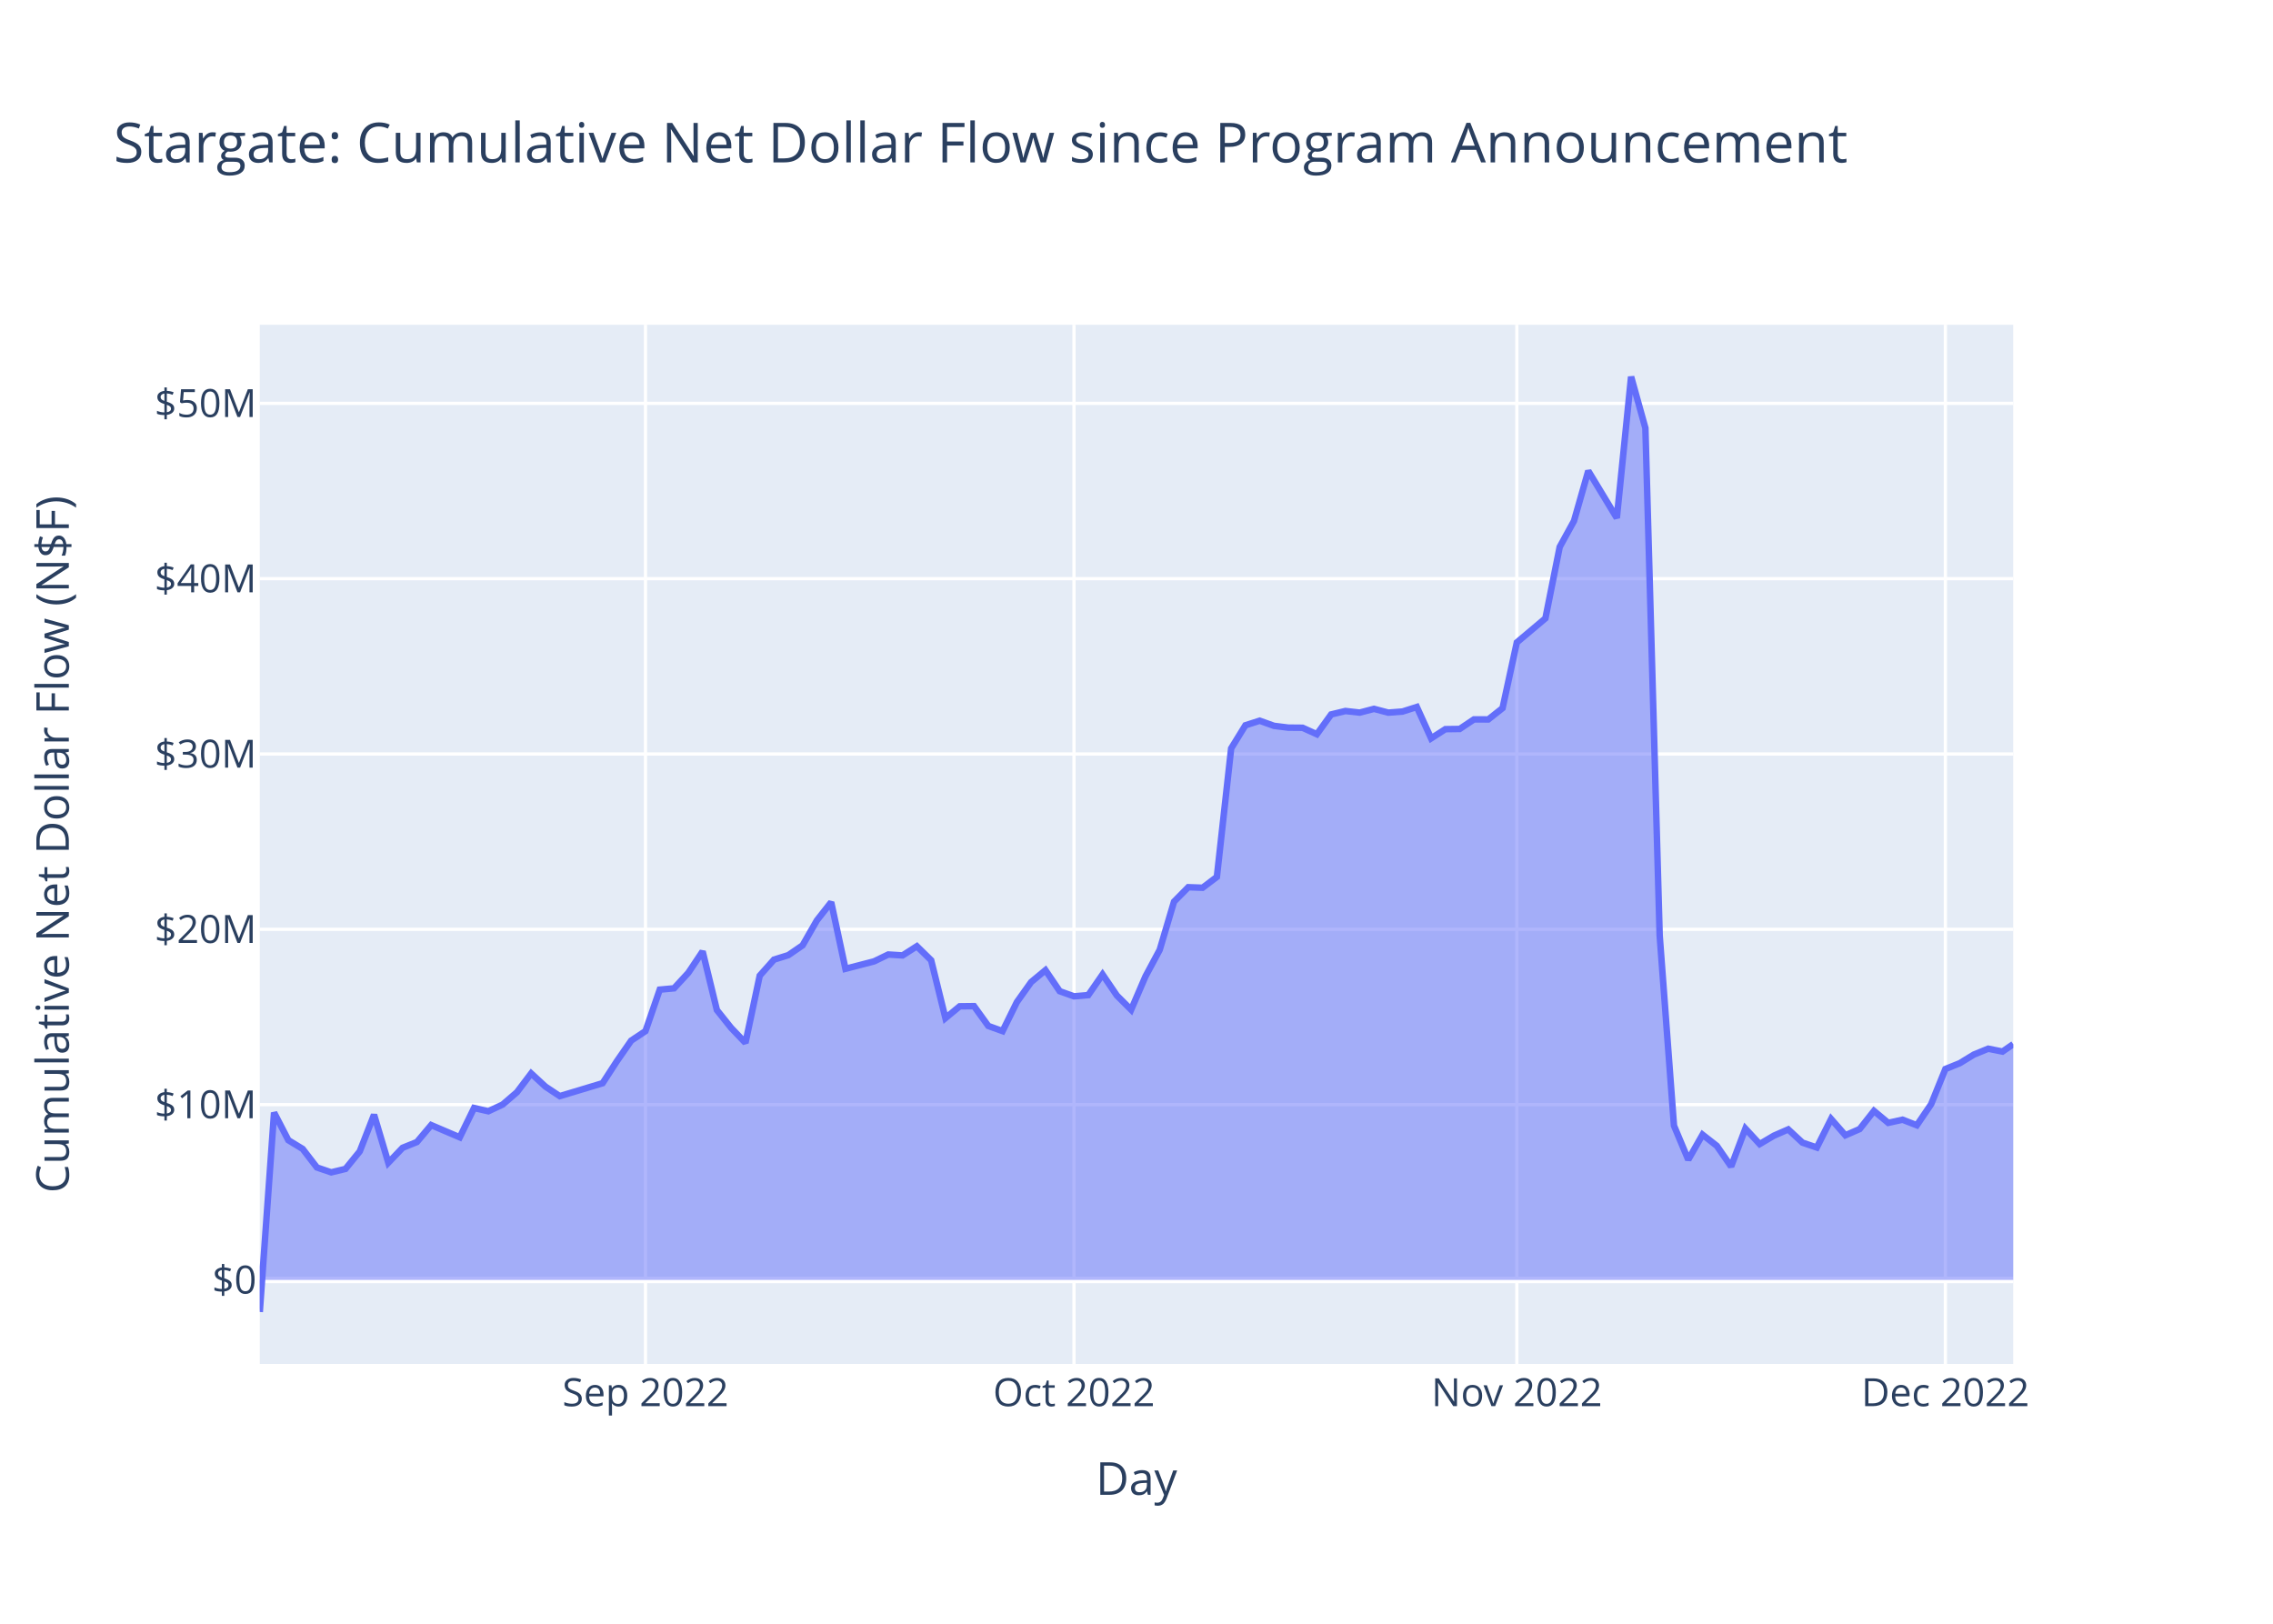
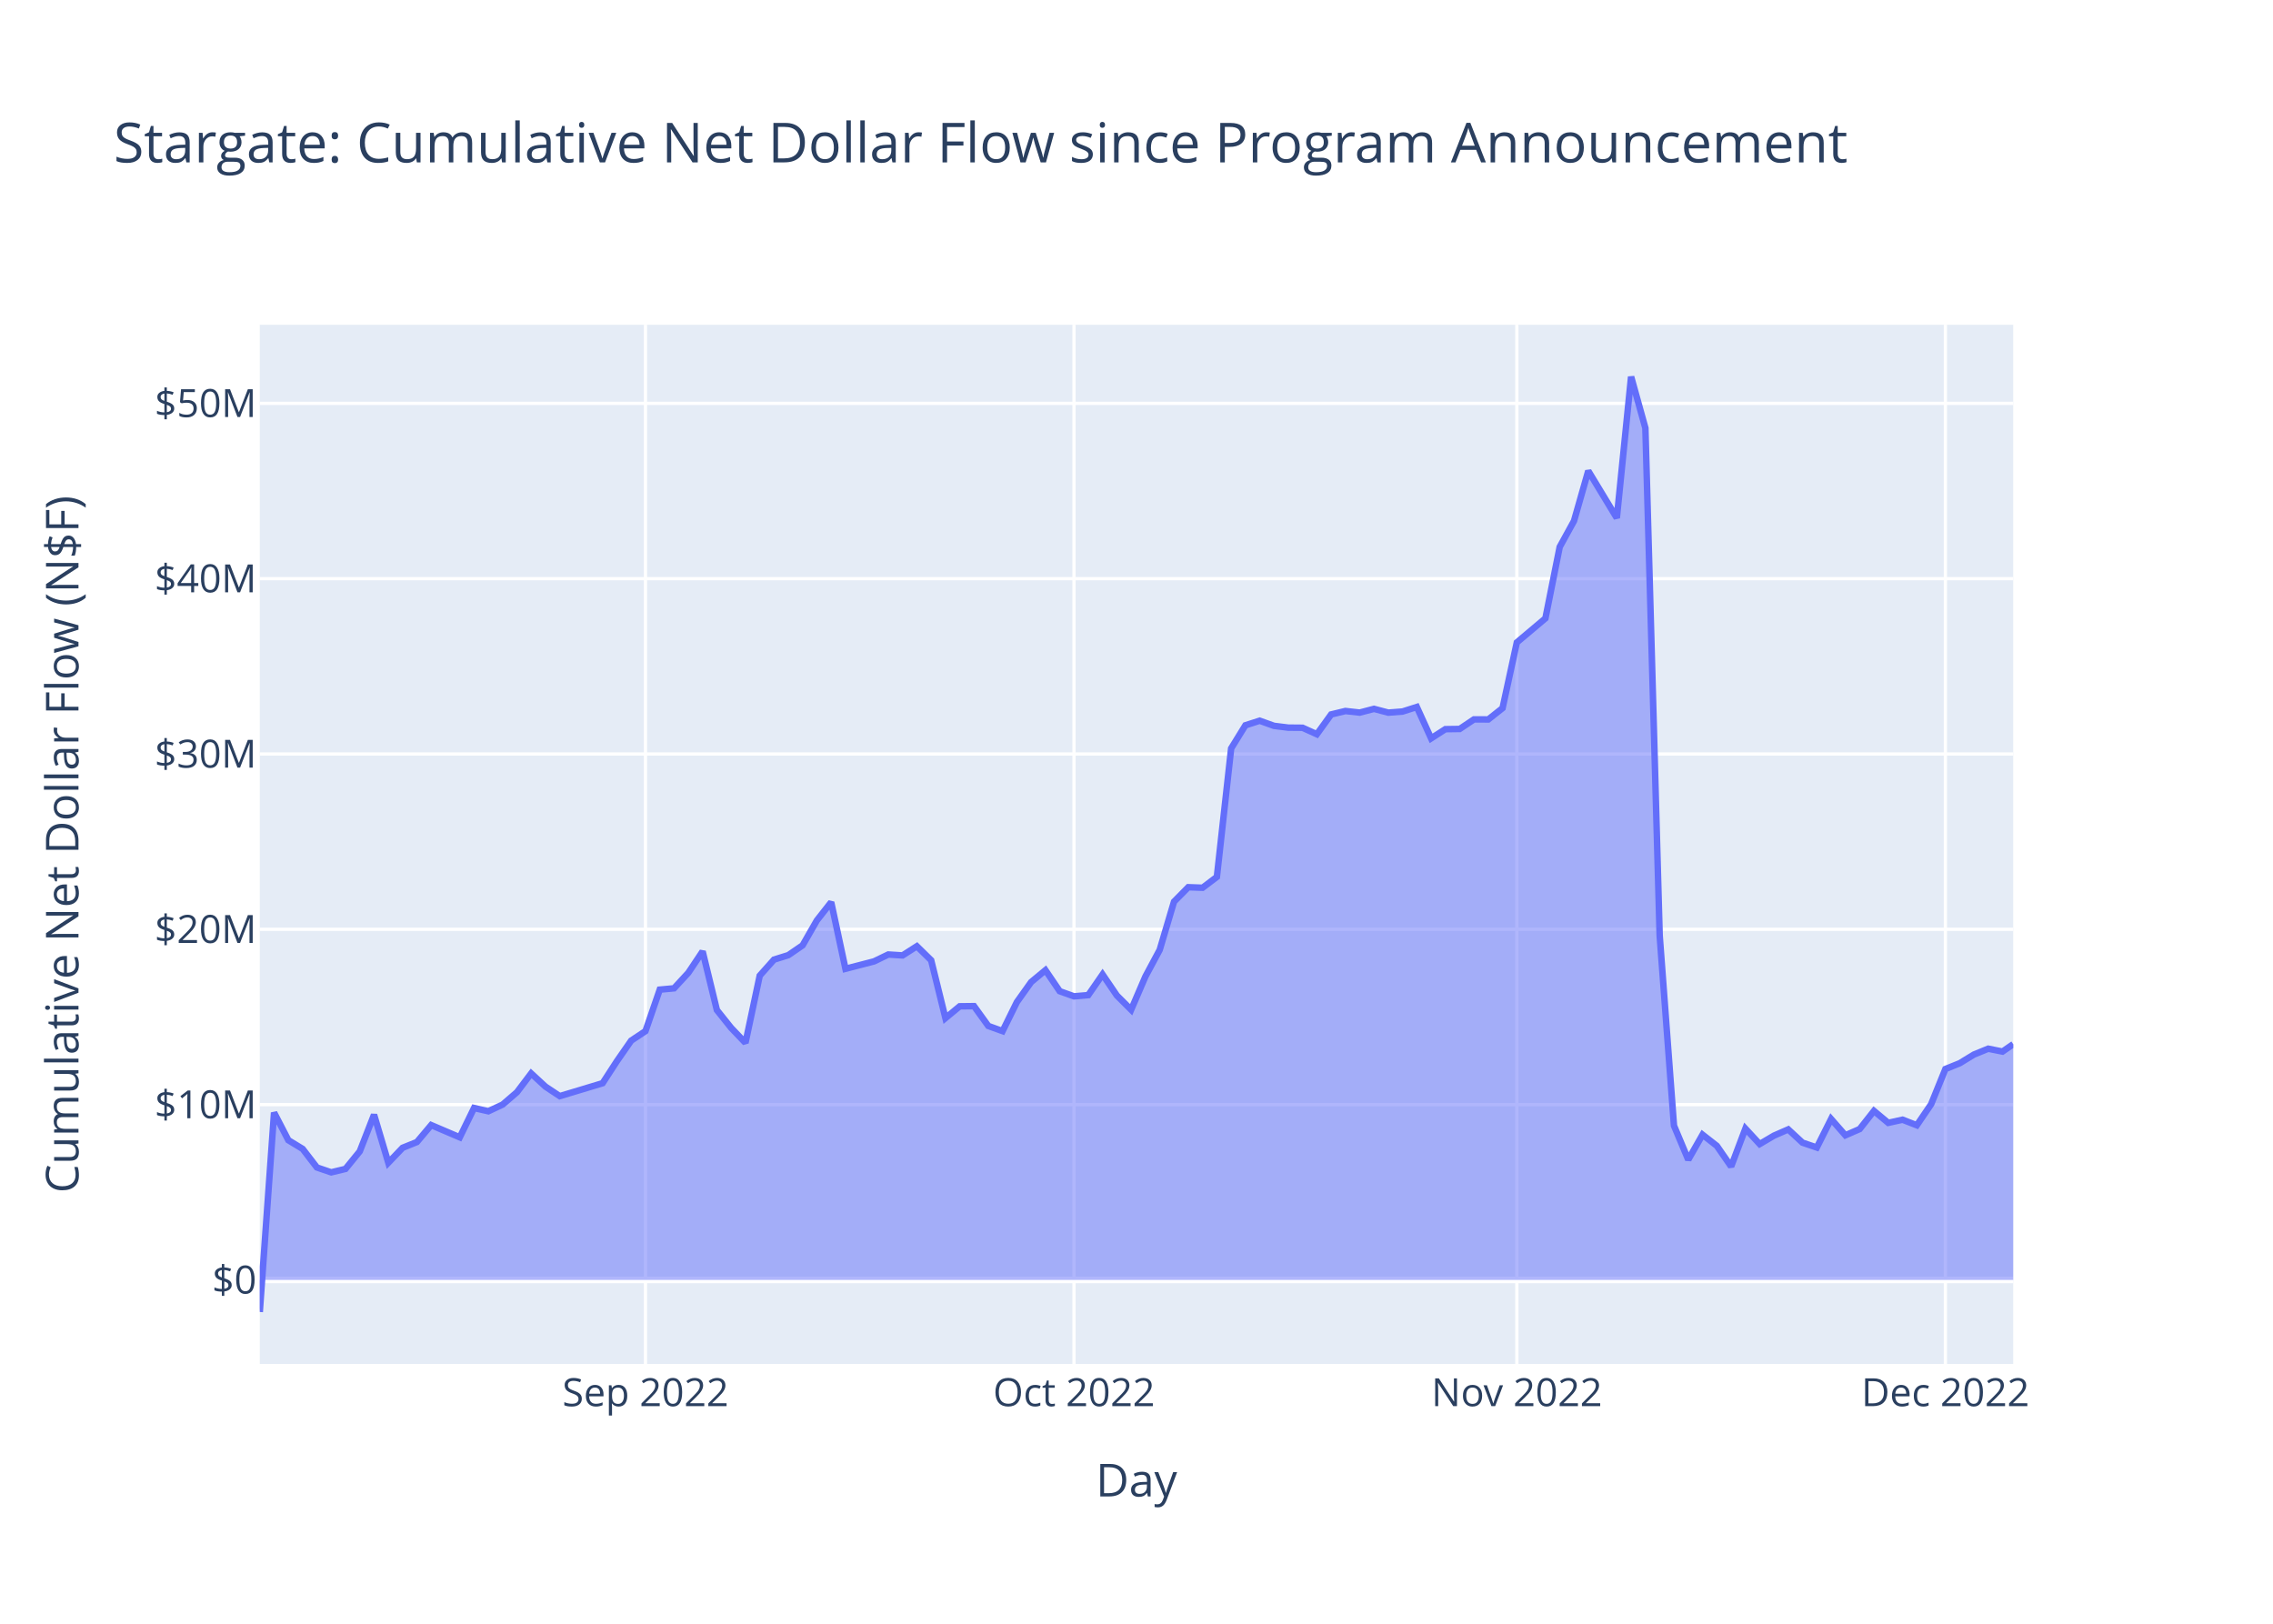
<svg xmlns="http://www.w3.org/2000/svg" class="main-svg" width="700" height="500" style="" viewBox="0 0 700 500">
  <rect x="0" y="0" width="700" height="500" style="fill: rgb(255, 255, 255); fill-opacity: 1;" />
-   <defs id="defs-30c13e">
+   <defs id="defs-b2c137">
    <g class="clips">
-       <clipPath id="clip30c13exyplot" class="plotclip">
+       <clipPath id="clipb2c137xyplot" class="plotclip">
        <rect width="540" height="320" />
      </clipPath>
-       <clipPath class="axesclip" id="clip30c13ex">
+       <clipPath class="axesclip" id="clipb2c137x">
        <rect x="80" y="0" width="540" height="500" />
      </clipPath>
-       <clipPath class="axesclip" id="clip30c13ey">
+       <clipPath class="axesclip" id="clipb2c137y">
        <rect x="0" y="100" width="700" height="320" />
      </clipPath>
-       <clipPath class="axesclip" id="clip30c13exy">
+       <clipPath class="axesclip" id="clipb2c137xy">
        <rect x="80" y="100" width="540" height="320" />
      </clipPath>
    </g>
    <g class="gradients" />
    <g class="patterns" />
  </defs>
  <g class="bglayer">
    <rect class="bg" x="80" y="100" width="540" height="320" style="fill: rgb(229, 236, 246); fill-opacity: 1; stroke-width: 0;" />
  </g>
  <g class="layer-below">
    <g class="imagelayer" />
    <g class="shapelayer" />
  </g>
  <g class="cartesianlayer">
    <g class="subplot xy">
      <g class="layer-subplot">
        <g class="shapelayer" />
        <g class="imagelayer" />
      </g>
      <g class="minor-gridlayer">
        <g class="x" />
        <g class="y" />
      </g>
      <g class="gridlayer">
        <g class="x">
          <path class="xgrid crisp" transform="translate(198.78,0)" d="M0,100v320" style="stroke: rgb(255, 255, 255); stroke-opacity: 1; stroke-width: 1px;" />
          <path class="xgrid crisp" transform="translate(330.75,0)" d="M0,100v320" style="stroke: rgb(255, 255, 255); stroke-opacity: 1; stroke-width: 1px;" />
          <path class="xgrid crisp" transform="translate(467.13,0)" d="M0,100v320" style="stroke: rgb(255, 255, 255); stroke-opacity: 1; stroke-width: 1px;" />
          <path class="xgrid crisp" transform="translate(599.11,0)" d="M0,100v320" style="stroke: rgb(255, 255, 255); stroke-opacity: 1; stroke-width: 1px;" />
        </g>
        <g class="y">
          <path class="ygrid crisp" transform="translate(0,340.15)" d="M80,0h540" style="stroke: rgb(255, 255, 255); stroke-opacity: 1; stroke-width: 1px;" />
          <path class="ygrid crisp" transform="translate(0,286.16)" d="M80,0h540" style="stroke: rgb(255, 255, 255); stroke-opacity: 1; stroke-width: 1px;" />
          <path class="ygrid crisp" transform="translate(0,232.18)" d="M80,0h540" style="stroke: rgb(255, 255, 255); stroke-opacity: 1; stroke-width: 1px;" />
          <path class="ygrid crisp" transform="translate(0,178.19)" d="M80,0h540" style="stroke: rgb(255, 255, 255); stroke-opacity: 1; stroke-width: 1px;" />
          <path class="ygrid crisp" transform="translate(0,124.21)" d="M80,0h540" style="stroke: rgb(255, 255, 255); stroke-opacity: 1; stroke-width: 1px;" />
        </g>
      </g>
      <g class="zerolinelayer">
        <path class="yzl zl crisp" transform="translate(0,394.13)" d="M80,0h540" style="stroke: rgb(255, 255, 255); stroke-opacity: 1; stroke-width: 2px;" />
      </g>
      <path class="xlines-below" />
      <path class="ylines-below" />
      <g class="overlines-below" />
      <g class="xaxislayer-below" />
      <g class="yaxislayer-below" />
      <g class="overaxes-below" />
-       <g class="plot" transform="translate(80,100)" clip-path="url(#clip30c13exyplot)">
+       <g class="plot" transform="translate(80,100)" clip-path="url(#clipb2c137xyplot)">
        <g class="scatterlayer mlayer">
-           <g class="trace scatter tracedcc6a8" style="stroke-miterlimit: 2;">
+           <g class="trace scatter tracefdfd15" style="stroke-miterlimit: 2;">
            <g class="fills">
              <g>
                <path class="js-fill" d="M540,294.13L0,294.13L0,304L4.4,242.6L8.8,251.1L13.2,253.78L17.6,259.5L22,261L26.4,259.94L30.79,254.54L35.19,243.26L39.59,258.04L43.99,253.44L48.39,251.67L52.79,246.45L61.59,250.21L65.99,241.19L70.39,242.19L74.79,240.13L79.19,236.34L83.58,230.54L87.98,234.6L92.38,237.53L105.58,233.55L109.98,226.77L114.38,220.44L118.78,217.51L123.18,204.74L127.58,204.33L131.98,199.55L136.38,192.97L140.77,211.02L145.17,216.52L149.57,221.13L153.97,200.43L158.37,195.49L162.77,194.12L167.17,191.1L171.57,183.42L175.97,177.82L180.37,198.32L189.17,196.04L193.56,193.92L197.96,194.2L202.36,191.38L206.76,195.69L211.16,213.51L215.56,209.87L219.96,209.82L224.36,215.92L228.76,217.51L233.16,208.57L237.56,202.4L241.96,198.75L246.35,205.22L250.75,206.8L255.15,206.42L259.55,200.07L263.95,206.54L268.35,210.93L272.75,200.69L277.15,192.48L281.55,177.66L285.95,173.2L290.35,173.36L294.75,170.03L299.15,130.46L303.54,123.34L307.94,121.93L312.34,123.51L316.74,124.06L321.14,124.1L325.54,126.09L329.94,120L334.34,118.94L338.74,119.43L343.14,118.28L347.54,119.44L351.94,119.1L356.33,117.7L360.73,127.36L365.13,124.53L369.53,124.47L373.93,121.52L378.33,121.54L382.73,118.06L387.13,97.82L395.93,90.41L400.33,68.42L404.73,60.42L409.13,45.01L417.92,59.51L422.32,16L426.72,31.82L431.12,188.07L435.52,246.62L439.92,257.11L444.32,249.4L448.72,252.84L453.12,259.2L457.52,247.53L461.92,252.29L466.31,249.7L470.71,247.78L475.11,251.86L479.51,253.35L483.91,244.57L488.31,249.59L492.71,247.67L497.11,242.09L501.51,245.76L505.91,244.79L510.31,246.5L514.71,240.03L519.11,229.18L523.5,227.41L527.9,224.73L532.3,222.93L536.7,223.81L540,221.53" style="fill: rgb(99, 110, 250); fill-opacity: 0.5; stroke-width: 0;" />
              </g>
            </g>
            <g class="errorbars" />
            <g class="lines">
              <path class="js-line" d="M0,304L4.4,242.6L8.8,251.1L13.2,253.78L17.6,259.5L22,261L26.4,259.94L30.79,254.54L35.19,243.26L39.59,258.04L43.99,253.44L48.39,251.67L52.79,246.45L61.59,250.21L65.99,241.19L70.39,242.19L74.79,240.13L79.19,236.34L83.58,230.54L87.98,234.6L92.38,237.53L105.58,233.55L109.98,226.77L114.38,220.44L118.78,217.51L123.18,204.74L127.58,204.33L131.98,199.55L136.38,192.97L140.77,211.02L145.17,216.52L149.57,221.13L153.97,200.43L158.37,195.49L162.77,194.12L167.17,191.1L171.57,183.42L175.97,177.82L180.37,198.32L189.17,196.04L193.56,193.92L197.96,194.2L202.36,191.38L206.76,195.69L211.16,213.51L215.56,209.87L219.96,209.82L224.36,215.92L228.76,217.51L233.16,208.57L237.56,202.4L241.96,198.75L246.35,205.22L250.75,206.8L255.15,206.42L259.55,200.07L263.95,206.54L268.35,210.93L272.75,200.69L277.15,192.48L281.55,177.66L285.95,173.2L290.35,173.36L294.75,170.03L299.15,130.46L303.54,123.34L307.94,121.93L312.34,123.51L316.74,124.06L321.14,124.1L325.54,126.09L329.94,120L334.34,118.94L338.74,119.43L343.14,118.28L347.54,119.44L351.94,119.1L356.33,117.7L360.73,127.36L365.13,124.53L369.53,124.47L373.93,121.52L378.33,121.54L382.73,118.06L387.13,97.82L395.93,90.41L400.33,68.42L404.73,60.42L409.13,45.01L417.92,59.51L422.32,16L426.72,31.82L431.12,188.07L435.52,246.62L439.92,257.11L444.32,249.4L448.72,252.84L453.12,259.2L457.52,247.53L461.92,252.29L466.31,249.7L470.71,247.78L475.11,251.86L479.51,253.35L483.91,244.57L488.31,249.59L492.71,247.67L497.11,242.09L501.51,245.76L505.91,244.79L510.31,246.5L514.71,240.03L519.11,229.18L523.5,227.41L527.9,224.73L532.3,222.93L536.7,223.81L540,221.53" style="vector-effect: non-scaling-stroke; fill: none; stroke: rgb(99, 110, 250); stroke-opacity: 1; stroke-width: 2px; opacity: 1;" />
            </g>
            <g class="points" />
            <g class="text" />
          </g>
        </g>
      </g>
      <g class="overplot" />
      <path class="xlines-above crisp" d="M0,0" style="fill: none;" />
      <path class="ylines-above crisp" d="M0,0" style="fill: none;" />
      <g class="overlines-above" />
      <g class="xaxislayer-above">
        <g class="xtick">
          <text text-anchor="middle" x="0" y="433" transform="translate(198.78,0)" style="font-family: 'Open Sans', verdana, arial, sans-serif; font-size: 12px; fill: rgb(42, 63, 95); fill-opacity: 1; white-space: pre; opacity: 1;">Sep 2022</text>
        </g>
        <g class="xtick">
          <text text-anchor="middle" x="0" y="433" style="font-family: 'Open Sans', verdana, arial, sans-serif; font-size: 12px; fill: rgb(42, 63, 95); fill-opacity: 1; white-space: pre; opacity: 1;" transform="translate(330.75,0)">Oct 2022</text>
        </g>
        <g class="xtick">
          <text text-anchor="middle" x="0" y="433" style="font-family: 'Open Sans', verdana, arial, sans-serif; font-size: 12px; fill: rgb(42, 63, 95); fill-opacity: 1; white-space: pre; opacity: 1;" transform="translate(467.13,0)">Nov 2022</text>
        </g>
        <g class="xtick">
          <text text-anchor="middle" x="0" y="433" style="font-family: 'Open Sans', verdana, arial, sans-serif; font-size: 12px; fill: rgb(42, 63, 95); fill-opacity: 1; white-space: pre; opacity: 1;" transform="translate(599.11,0)">Dec 2022</text>
        </g>
      </g>
      <g class="yaxislayer-above">
        <g class="ytick">
          <text text-anchor="end" x="79" y="4.2" transform="translate(0,394.13)" style="font-family: 'Open Sans', verdana, arial, sans-serif; font-size: 12px; fill: rgb(42, 63, 95); fill-opacity: 1; white-space: pre; opacity: 1;">$0</text>
        </g>
        <g class="ytick">
          <text text-anchor="end" x="79" y="4.2" style="font-family: 'Open Sans', verdana, arial, sans-serif; font-size: 12px; fill: rgb(42, 63, 95); fill-opacity: 1; white-space: pre; opacity: 1;" transform="translate(0,340.15)">$10M</text>
        </g>
        <g class="ytick">
          <text text-anchor="end" x="79" y="4.2" style="font-family: 'Open Sans', verdana, arial, sans-serif; font-size: 12px; fill: rgb(42, 63, 95); fill-opacity: 1; white-space: pre; opacity: 1;" transform="translate(0,286.16)">$20M</text>
        </g>
        <g class="ytick">
          <text text-anchor="end" x="79" y="4.2" style="font-family: 'Open Sans', verdana, arial, sans-serif; font-size: 12px; fill: rgb(42, 63, 95); fill-opacity: 1; white-space: pre; opacity: 1;" transform="translate(0,232.18)">$30M</text>
        </g>
        <g class="ytick">
          <text text-anchor="end" x="79" y="4.2" style="font-family: 'Open Sans', verdana, arial, sans-serif; font-size: 12px; fill: rgb(42, 63, 95); fill-opacity: 1; white-space: pre; opacity: 1;" transform="translate(0,178.19)">$40M</text>
        </g>
        <g class="ytick">
          <text text-anchor="end" x="79" y="4.2" style="font-family: 'Open Sans', verdana, arial, sans-serif; font-size: 12px; fill: rgb(42, 63, 95); fill-opacity: 1; white-space: pre; opacity: 1;" transform="translate(0,124.21)">$50M</text>
        </g>
      </g>
      <g class="overaxes-above" />
    </g>
  </g>
  <g class="polarlayer" />
  <g class="smithlayer" />
  <g class="ternarylayer" />
  <g class="geolayer" />
  <g class="funnelarealayer" />
  <g class="pielayer" />
  <g class="iciclelayer" />
  <g class="treemaplayer" />
  <g class="sunburstlayer" />
  <g class="glimages" />
-   <defs id="topdefs-30c13e">
+   <defs id="topdefs-b2c137">
    <g class="clips" />
  </defs>
  <g class="layer-above">
    <g class="imagelayer" />
    <g class="shapelayer" />
  </g>
  <g class="infolayer">
    <g class="g-gtitle">
      <text class="gtitle" x="35" y="50" text-anchor="start" dy="0em" style="font-family: 'Open Sans', verdana, arial, sans-serif; font-size: 17px; fill: rgb(42, 63, 95); opacity: 1; font-weight: normal; white-space: pre;">Stargate: Cumulative Net Dollar Flow since Program Announcement</text>
    </g>
    <g class="g-xtitle">
-       <text class="xtitle" x="350" y="460.3" text-anchor="middle" style="font-family: 'Open Sans', verdana, arial, sans-serif; font-size: 14px; fill: rgb(42, 63, 95); opacity: 1; font-weight: normal; white-space: pre;">Day</text>
+       <text class="xtitle" x="350" y="460.8" text-anchor="middle" style="font-family: 'Open Sans', verdana, arial, sans-serif; font-size: 14px; fill: rgb(42, 63, 95); opacity: 1; font-weight: normal; white-space: pre;">Day</text>
    </g>
    <g class="g-ytitle">
-       <text class="ytitle" transform="rotate(-90,21.2,260)" x="21.2" y="260" text-anchor="middle" style="font-family: 'Open Sans', verdana, arial, sans-serif; font-size: 14px; fill: rgb(42, 63, 95); opacity: 1; font-weight: normal; white-space: pre;">Cumulative Net Dollar Flow (N$F)</text>
+       <text class="ytitle" transform="rotate(-90,24.16875,260)" x="24.169" y="260" text-anchor="middle" style="font-family: 'Open Sans', verdana, arial, sans-serif; font-size: 14px; fill: rgb(42, 63, 95); opacity: 1; font-weight: normal; white-space: pre;">Cumulative Net Dollar Flow (N$F)</text>
    </g>
  </g>
</svg>
